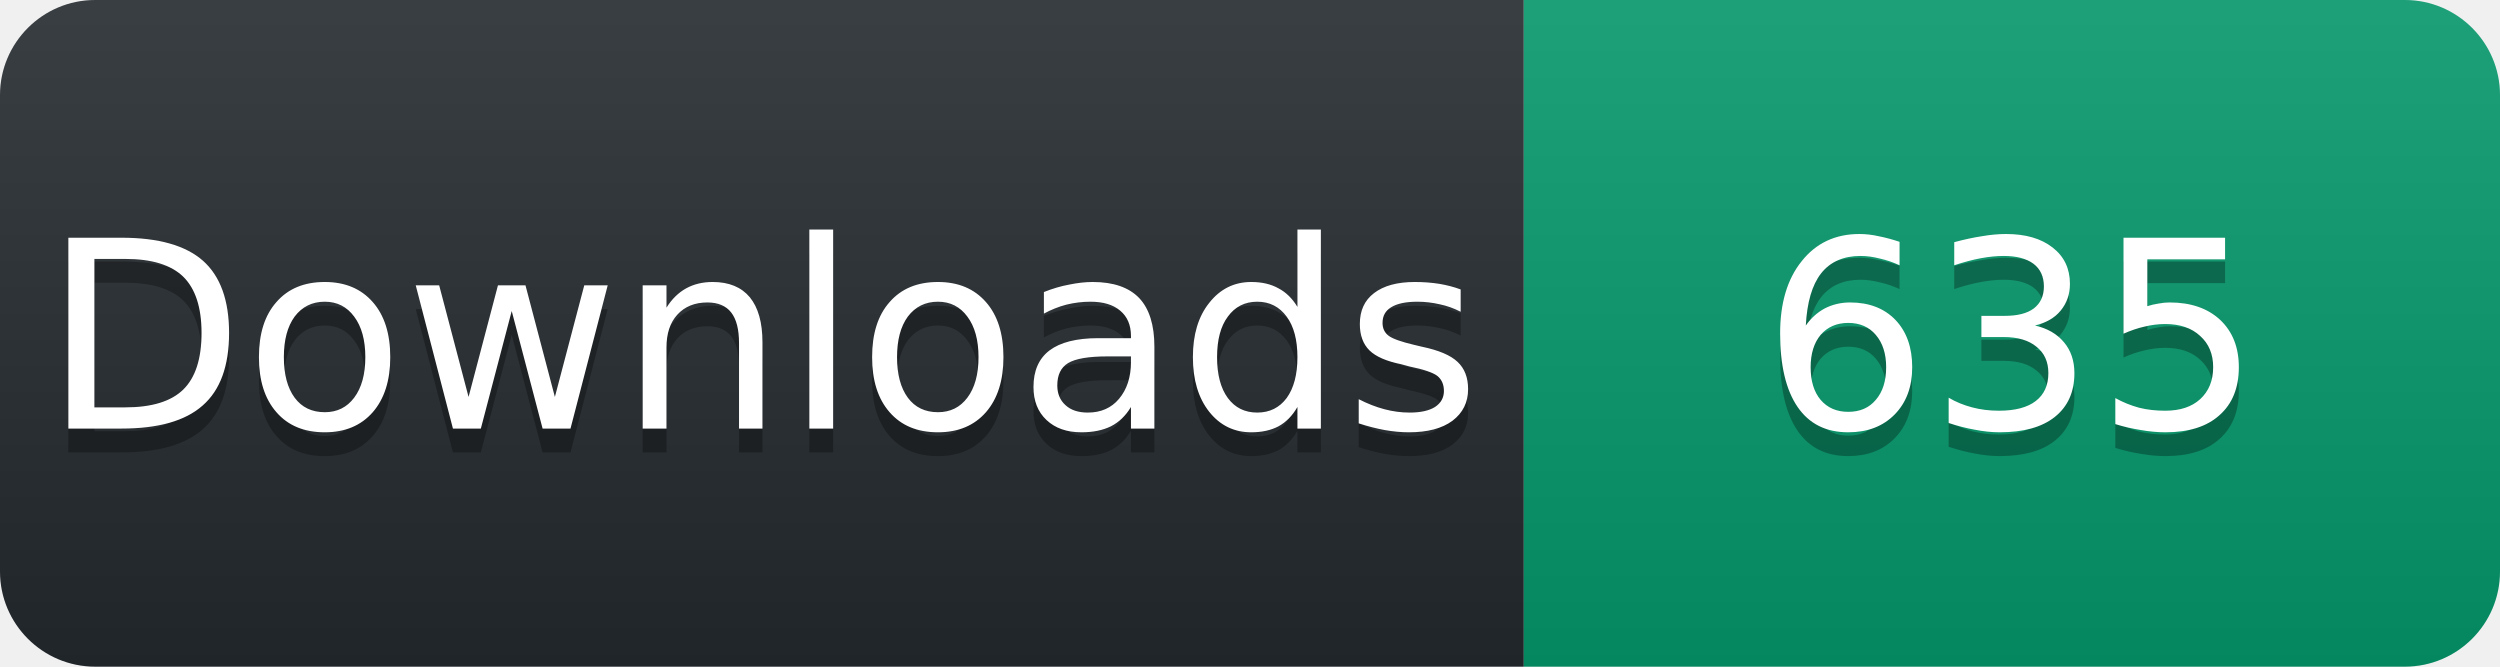
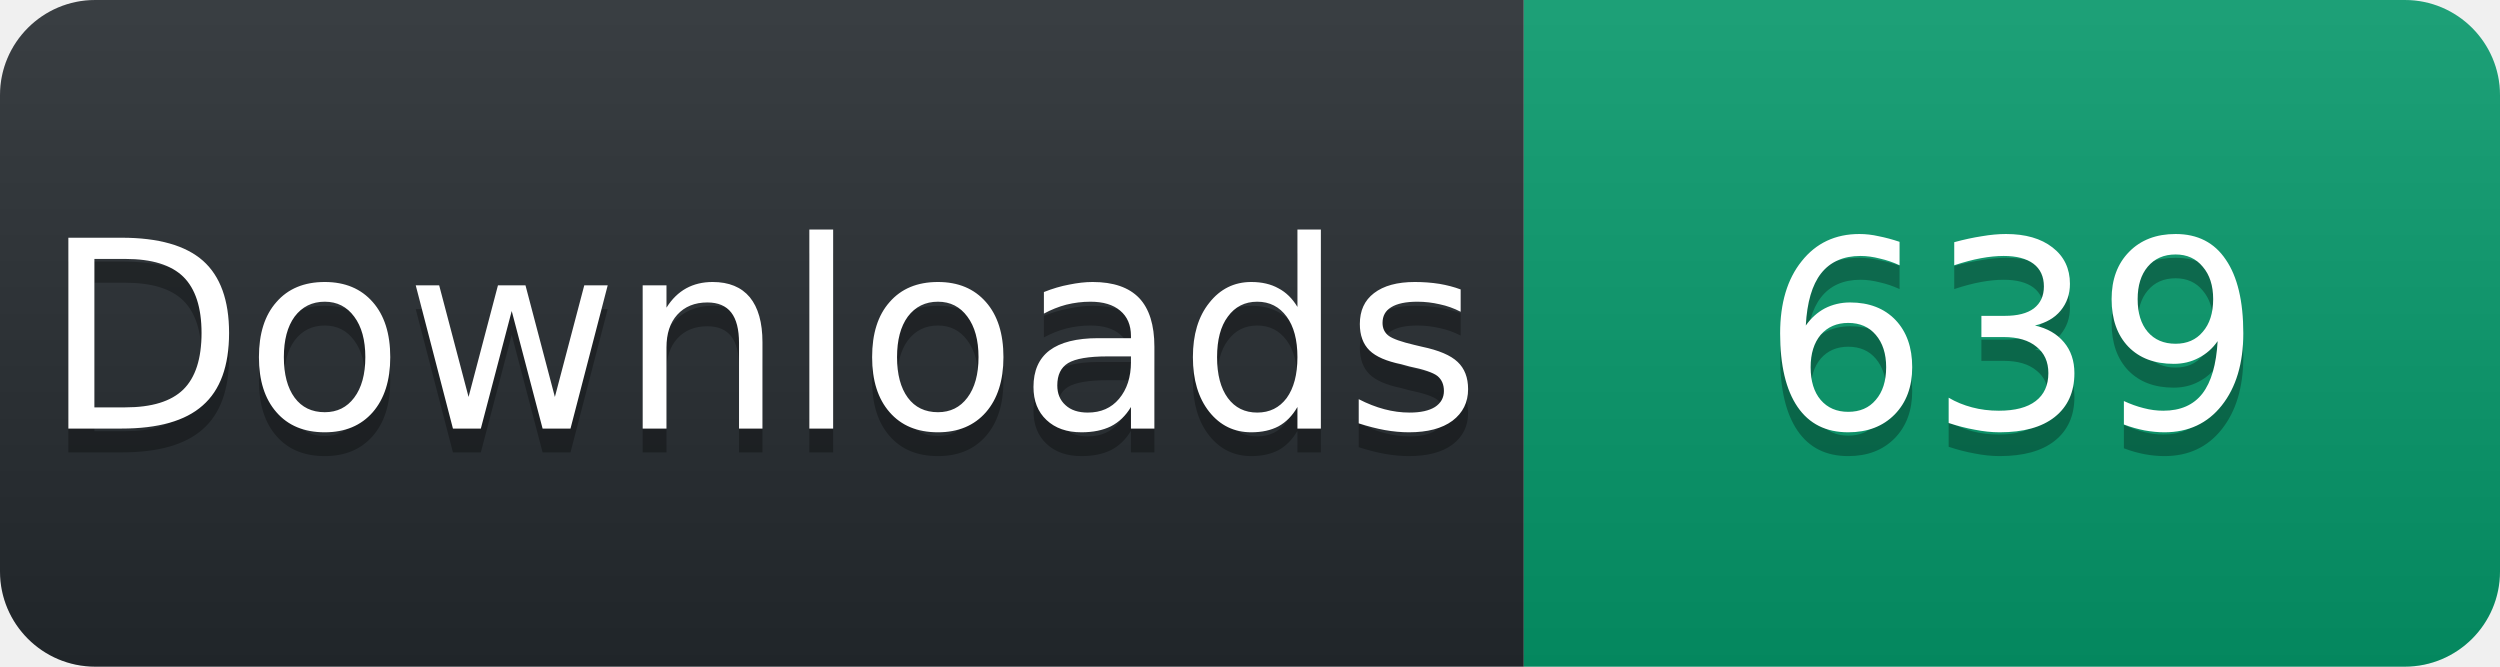
<svg xmlns="http://www.w3.org/2000/svg" width="105" height="28" viewBox="0 0 105 28">
  <linearGradient id="s" x2="0" y2="100%">
    <stop offset="0" stop-color="#fff" stop-opacity=".1" />
    <stop offset="1" stop-opacity=".1" />
  </linearGradient>
  <clipPath id="r">
    <rect width="105" height="28" rx="4" fill="#fff" />
  </clipPath>
  <g clip-path="url(#r)">
    <rect width="64" height="28" fill="#24292e" />
    <rect x="64" width="41" height="28" fill="#059669" />
    <rect width="105" height="28" fill="url(#s)" />
  </g>
  <g fill="#fff" text-anchor="middle" font-family="Verdana,Geneva,DejaVu Sans,sans-serif" font-size="11">
    <text x="32" y="19" fill="#010101" fill-opacity=".3">Downloads</text>
    <text x="32" y="18">Downloads</text>
-     <text x="84.5" y="19" fill="#010101" fill-opacity=".3">635</text>
-     <text x="84.5" y="18">635</text>
+     <text x="84.5" y="19" fill="#010101" fill-opacity=".3">639</text>
+     <text x="84.5" y="18">639</text>
  </g>
</svg>
